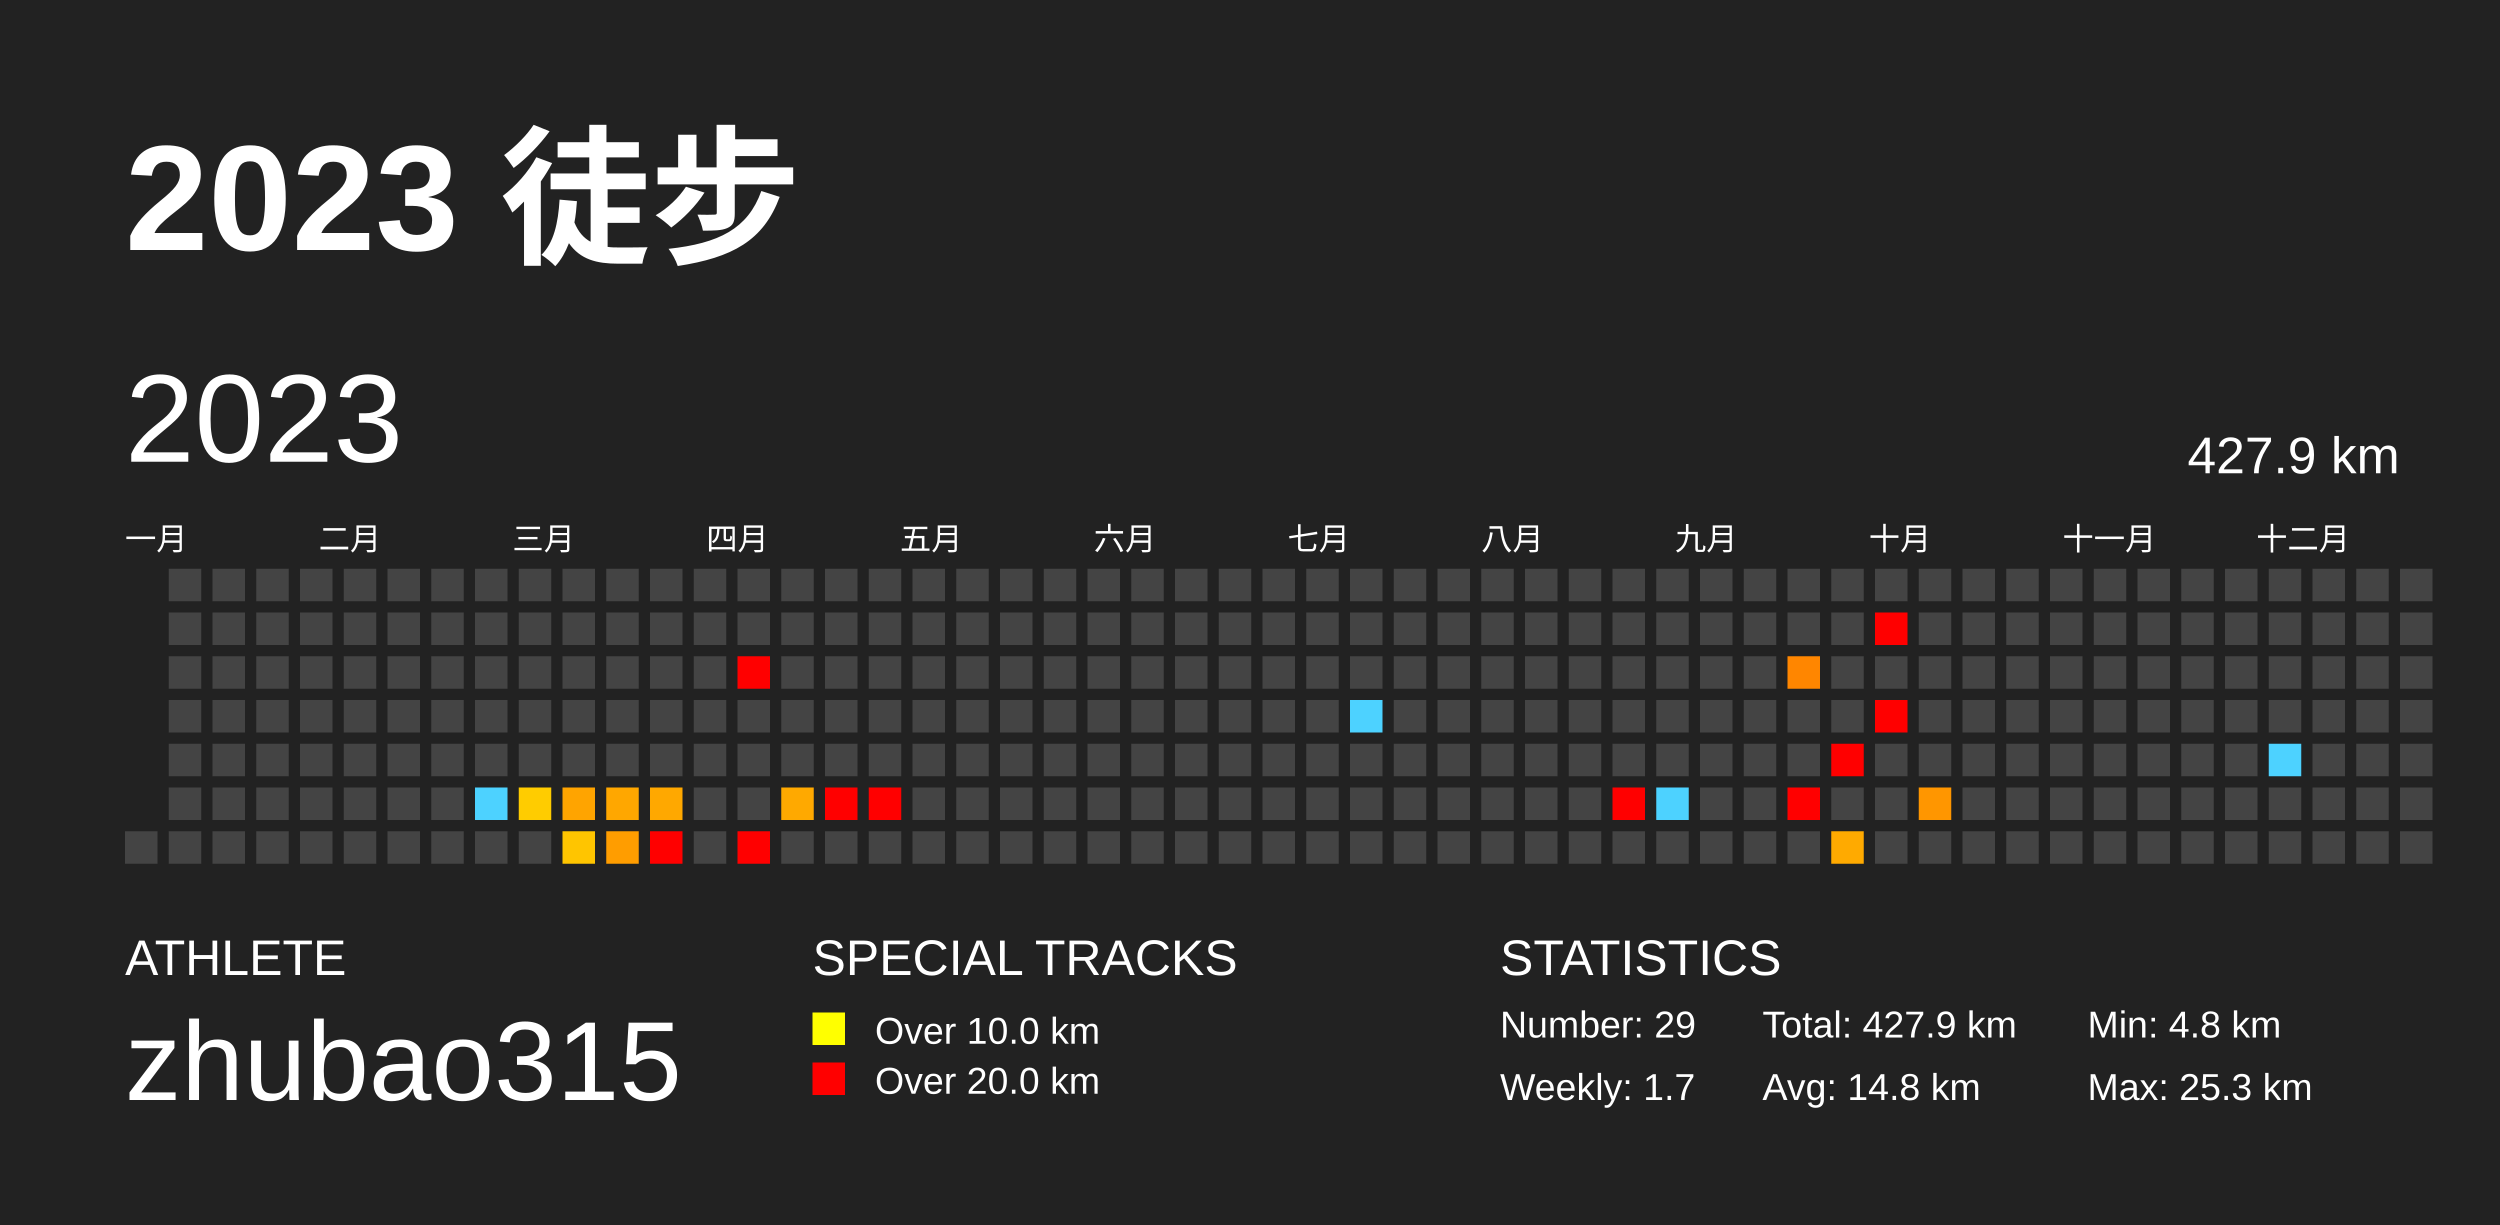
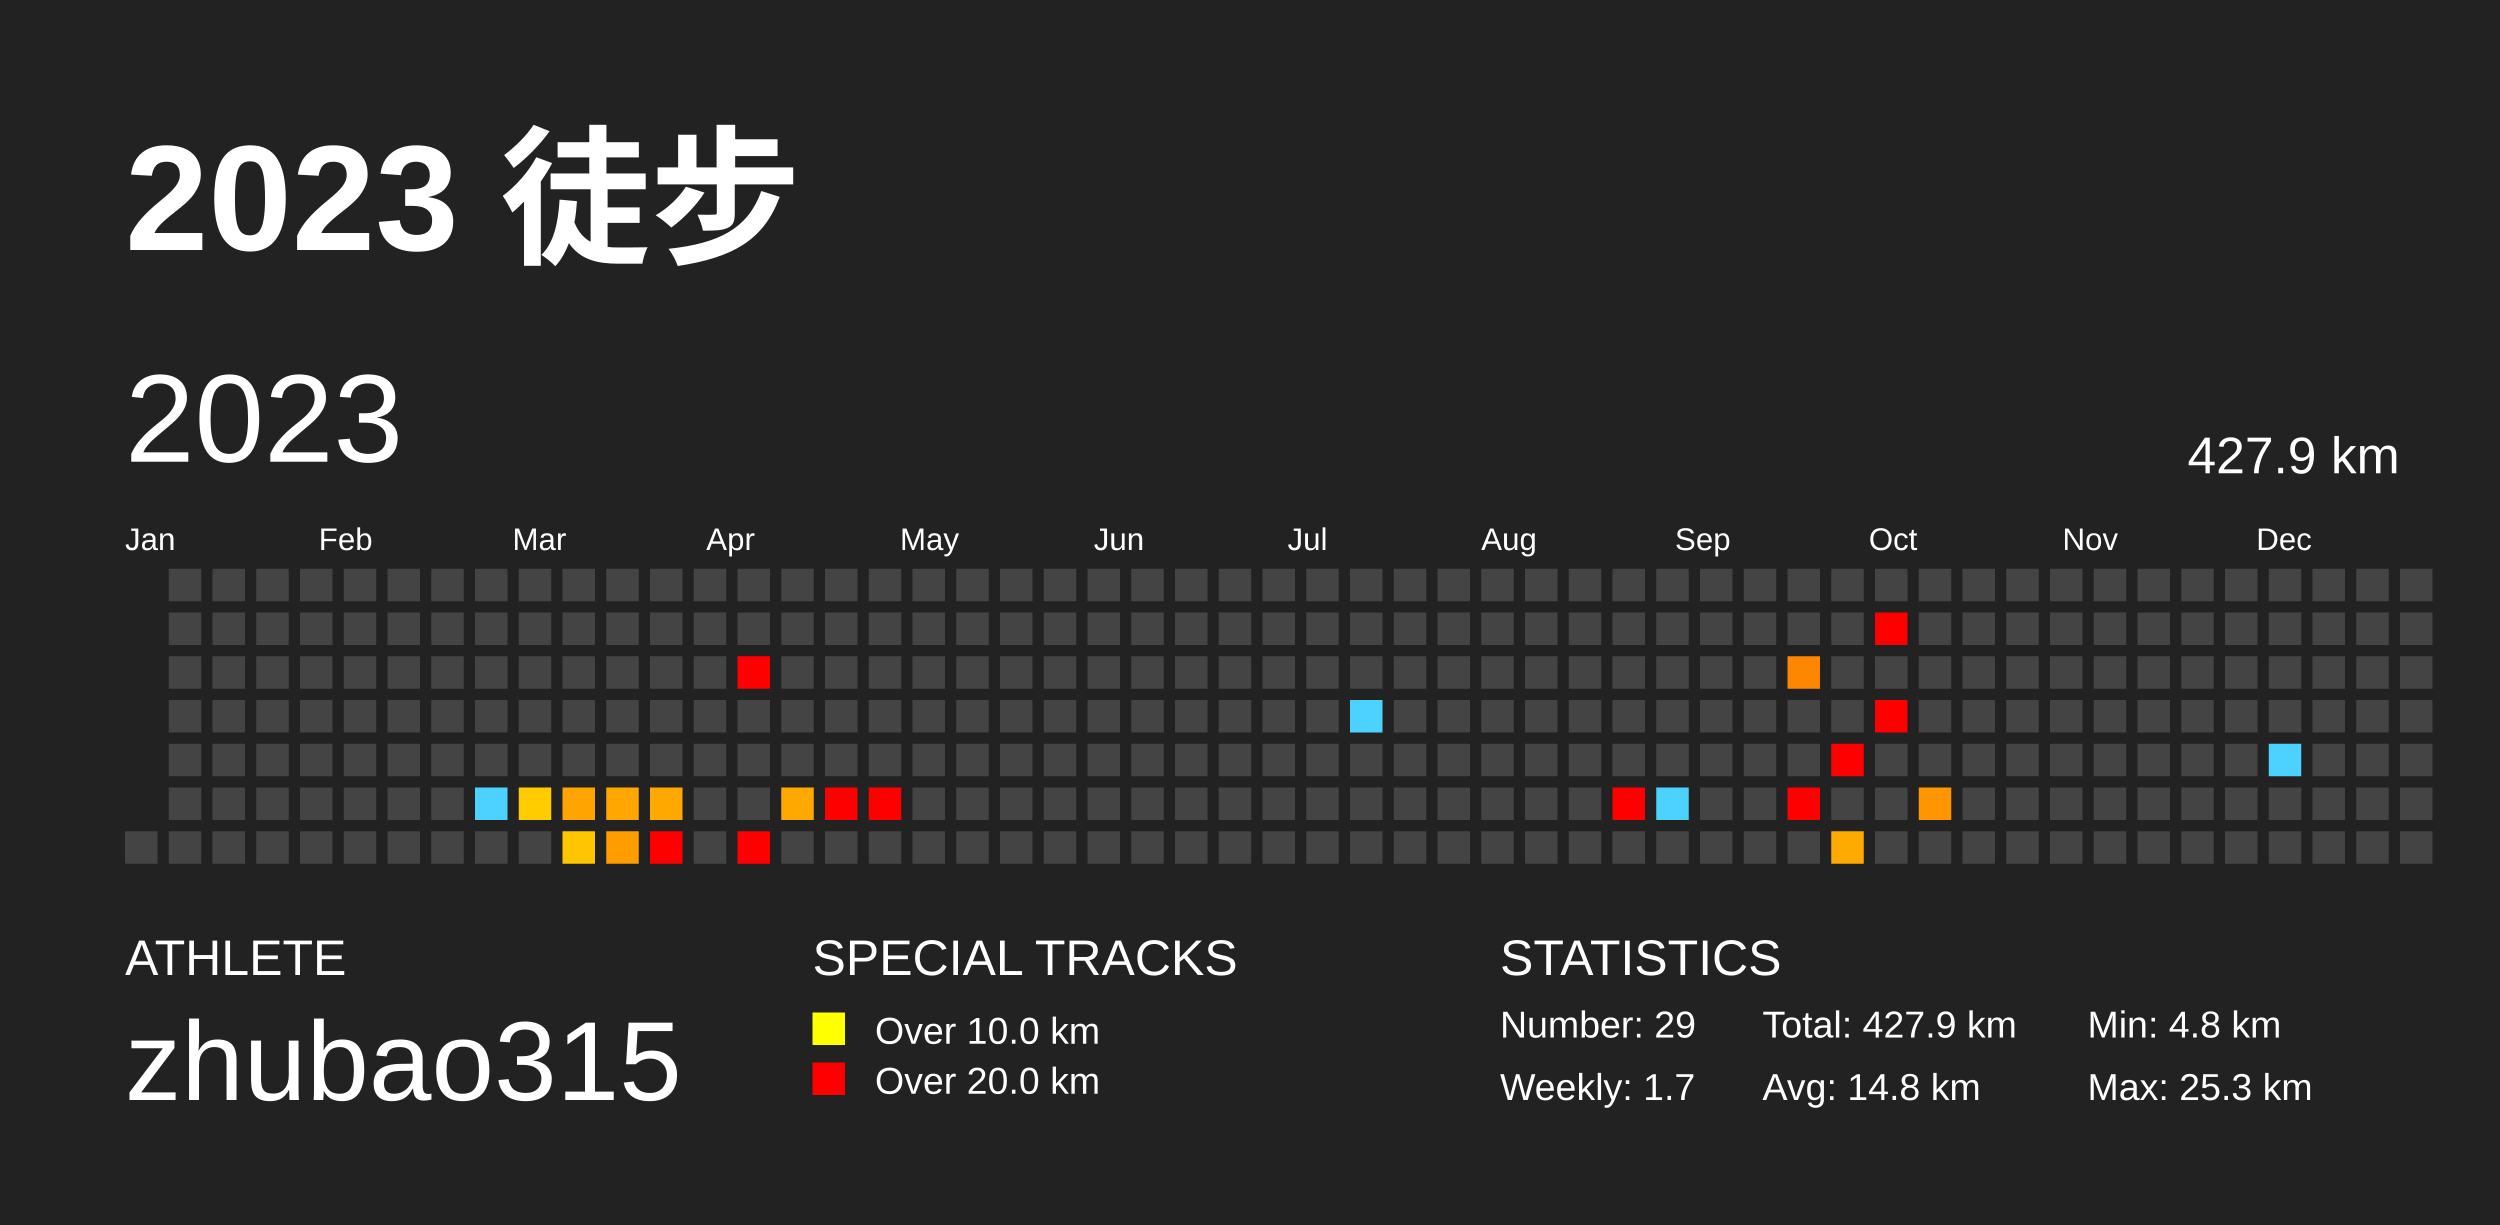
<svg xmlns="http://www.w3.org/2000/svg" baseProfile="full" height="98mm" version="1.1" viewBox="0,0,200,98" width="200mm">
  <defs />
  <rect fill="#222222" height="98" width="200" x="0" y="0" />
  <text fill="#FFFFFF" style="font-size:12px; font-family:Arial; font-weight:bold;" x="10" y="20">2023 徒步</text>
  <text fill="#FFFFFF" style="font-size:4px; font-family:Arial" x="10" y="78">ATHLETE</text>
  <text fill="#FFFFFF" style="font-size:9px; font-family:Arial" x="10" y="88">zhubao315</text>
  <text fill="#FFFFFF" style="font-size:4px; font-family:Arial" x="65" y="78">SPECIAL TRACKS</text>
  <rect fill="yellow" height="2.6" width="2.6" x="65" y="81" />
  <text fill="#FFFFFF" style="font-size:3px; font-family:Arial" x="70" y="83.5">Over 10.0 km</text>
  <rect fill="red" height="2.6" width="2.6" x="65" y="85" />
  <text fill="#FFFFFF" style="font-size:3px; font-family:Arial" x="70" y="87.5">Over 20.0 km</text>
  <text fill="#FFFFFF" style="font-size:4px; font-family:Arial" x="120" y="78">STATISTICS</text>
  <text fill="#FFFFFF" style="font-size:3px; font-family:Arial" x="120" y="83">Number: 29</text>
  <text fill="#FFFFFF" style="font-size:3px; font-family:Arial" x="120" y="88">Weekly: 1.7</text>
  <text fill="#FFFFFF" style="font-size:3px; font-family:Arial" x="141" y="83">Total: 427.9 km</text>
  <text fill="#FFFFFF" style="font-size:3px; font-family:Arial" x="141" y="88">Avg: 14.8 km</text>
  <text fill="#FFFFFF" style="font-size:3px; font-family:Arial" x="167" y="83">Min: 4.8 km</text>
  <text fill="#FFFFFF" style="font-size:3px; font-family:Arial" x="167" y="88">Max: 25.3 km</text>
  <text dominant-baseline="hanging" fill="#FFFFFF" style="font-size:10.0px; font-family:Arial;" x="10" y="30">2023</text>
  <text dominant-baseline="hanging" fill="#FFFFFF" style="font-size:4.125px; font-family:Arial;" x="175" y="35">427.9 km</text>
-   <text fill="#FFFFFF" style="font-size:2.5px; font-family:Arial" x="10.0" y="44">一月</text>
-   <text fill="#FFFFFF" style="font-size:2.5px; font-family:Arial" x="25.5" y="44">二月</text>
-   <text fill="#FFFFFF" style="font-size:2.5px; font-family:Arial" x="41.0" y="44">三月</text>
-   <text fill="#FFFFFF" style="font-size:2.5px; font-family:Arial" x="56.5" y="44">四月</text>
-   <text fill="#FFFFFF" style="font-size:2.5px; font-family:Arial" x="72.0" y="44">五月</text>
-   <text fill="#FFFFFF" style="font-size:2.5px; font-family:Arial" x="87.5" y="44">六月</text>
-   <text fill="#FFFFFF" style="font-size:2.5px; font-family:Arial" x="103.0" y="44">七月</text>
-   <text fill="#FFFFFF" style="font-size:2.5px; font-family:Arial" x="118.5" y="44">八月</text>
-   <text fill="#FFFFFF" style="font-size:2.5px; font-family:Arial" x="134.0" y="44">九月</text>
-   <text fill="#FFFFFF" style="font-size:2.5px; font-family:Arial" x="149.5" y="44">十月</text>
-   <text fill="#FFFFFF" style="font-size:2.5px; font-family:Arial" x="165.0" y="44">十一月</text>
-   <text fill="#FFFFFF" style="font-size:2.5px; font-family:Arial" x="180.5" y="44">十二月</text>
+   <text fill="#FFFFFF" style="font-size:2.5px; font-family:Arial" x="10.0" y="44">Jan</text>
+   <text fill="#FFFFFF" style="font-size:2.5px; font-family:Arial" x="25.5" y="44">Feb</text>
+   <text fill="#FFFFFF" style="font-size:2.5px; font-family:Arial" x="41.0" y="44">Mar</text>
+   <text fill="#FFFFFF" style="font-size:2.5px; font-family:Arial" x="56.5" y="44">Apr</text>
+   <text fill="#FFFFFF" style="font-size:2.5px; font-family:Arial" x="72.0" y="44">May</text>
+   <text fill="#FFFFFF" style="font-size:2.5px; font-family:Arial" x="87.5" y="44">Jun</text>
+   <text fill="#FFFFFF" style="font-size:2.5px; font-family:Arial" x="103.0" y="44">Jul</text>
+   <text fill="#FFFFFF" style="font-size:2.5px; font-family:Arial" x="118.5" y="44">Aug</text>
+   <text fill="#FFFFFF" style="font-size:2.5px; font-family:Arial" x="134.0" y="44">Sep</text>
+   <text fill="#FFFFFF" style="font-size:2.5px; font-family:Arial" x="149.5" y="44">Oct</text>
+   <text fill="#FFFFFF" style="font-size:2.5px; font-family:Arial" x="165.0" y="44">Nov</text>
+   <text fill="#FFFFFF" style="font-size:2.5px; font-family:Arial" x="180.5" y="44">Dec</text>
  <rect fill="#444444" height="2.6" width="2.6" x="10.0" y="66.5" />
  <rect fill="#444444" height="2.6" width="2.6" x="13.5" y="45.5" />
  <rect fill="#444444" height="2.6" width="2.6" x="13.5" y="49.0" />
  <rect fill="#444444" height="2.6" width="2.6" x="13.5" y="52.5" />
  <rect fill="#444444" height="2.6" width="2.6" x="13.5" y="56.0" />
  <rect fill="#444444" height="2.6" width="2.6" x="13.5" y="59.5" />
  <rect fill="#444444" height="2.6" width="2.6" x="13.5" y="63.0" />
  <rect fill="#444444" height="2.6" width="2.6" x="13.5" y="66.5" />
  <rect fill="#444444" height="2.6" width="2.6" x="17.0" y="45.5" />
  <rect fill="#444444" height="2.6" width="2.6" x="17.0" y="49.0" />
  <rect fill="#444444" height="2.6" width="2.6" x="17.0" y="52.5" />
  <rect fill="#444444" height="2.6" width="2.6" x="17.0" y="56.0" />
  <rect fill="#444444" height="2.6" width="2.6" x="17.0" y="59.5" />
  <rect fill="#444444" height="2.6" width="2.6" x="17.0" y="63.0" />
  <rect fill="#444444" height="2.6" width="2.6" x="17.0" y="66.5" />
  <rect fill="#444444" height="2.6" width="2.6" x="20.5" y="45.5" />
  <rect fill="#444444" height="2.6" width="2.6" x="20.5" y="49.0" />
  <rect fill="#444444" height="2.6" width="2.6" x="20.5" y="52.5" />
  <rect fill="#444444" height="2.6" width="2.6" x="20.5" y="56.0" />
  <rect fill="#444444" height="2.6" width="2.6" x="20.5" y="59.5" />
  <rect fill="#444444" height="2.6" width="2.6" x="20.5" y="63.0" />
  <rect fill="#444444" height="2.6" width="2.6" x="20.5" y="66.5" />
  <rect fill="#444444" height="2.6" width="2.6" x="24.0" y="45.5" />
  <rect fill="#444444" height="2.6" width="2.6" x="24.0" y="49.0" />
  <rect fill="#444444" height="2.6" width="2.6" x="24.0" y="52.5" />
  <rect fill="#444444" height="2.6" width="2.6" x="24.0" y="56.0" />
  <rect fill="#444444" height="2.6" width="2.6" x="24.0" y="59.5" />
  <rect fill="#444444" height="2.6" width="2.6" x="24.0" y="63.0" />
  <rect fill="#444444" height="2.6" width="2.6" x="24.0" y="66.5" />
  <rect fill="#444444" height="2.6" width="2.6" x="27.5" y="45.5" />
  <rect fill="#444444" height="2.6" width="2.6" x="27.5" y="49.0" />
  <rect fill="#444444" height="2.6" width="2.6" x="27.5" y="52.5" />
  <rect fill="#444444" height="2.6" width="2.6" x="27.5" y="56.0" />
  <rect fill="#444444" height="2.6" width="2.6" x="27.5" y="59.5" />
  <rect fill="#444444" height="2.6" width="2.6" x="27.5" y="63.0" />
  <rect fill="#444444" height="2.6" width="2.6" x="27.5" y="66.5" />
  <rect fill="#444444" height="2.6" width="2.6" x="31.0" y="45.5" />
  <rect fill="#444444" height="2.6" width="2.6" x="31.0" y="49.0" />
  <rect fill="#444444" height="2.6" width="2.6" x="31.0" y="52.5" />
  <rect fill="#444444" height="2.6" width="2.6" x="31.0" y="56.0" />
  <rect fill="#444444" height="2.6" width="2.6" x="31.0" y="59.5" />
  <rect fill="#444444" height="2.6" width="2.6" x="31.0" y="63.0" />
  <rect fill="#444444" height="2.6" width="2.6" x="31.0" y="66.5" />
  <rect fill="#444444" height="2.6" width="2.6" x="34.5" y="45.5" />
  <rect fill="#444444" height="2.6" width="2.6" x="34.5" y="49.0" />
  <rect fill="#444444" height="2.6" width="2.6" x="34.5" y="52.5" />
  <rect fill="#444444" height="2.6" width="2.6" x="34.5" y="56.0" />
  <rect fill="#444444" height="2.6" width="2.6" x="34.5" y="59.5" />
  <rect fill="#444444" height="2.6" width="2.6" x="34.5" y="63.0" />
  <rect fill="#444444" height="2.6" width="2.6" x="34.5" y="66.5" />
  <rect fill="#444444" height="2.6" width="2.6" x="38.0" y="45.5" />
  <rect fill="#444444" height="2.6" width="2.6" x="38.0" y="49.0" />
  <rect fill="#444444" height="2.6" width="2.6" x="38.0" y="52.5" />
  <rect fill="#444444" height="2.6" width="2.6" x="38.0" y="56.0" />
  <rect fill="#444444" height="2.6" width="2.6" x="38.0" y="59.5" />
  <rect fill="#4dd2ff" height="2.6" width="2.6" x="38.0" y="63.0" />
  <rect fill="#444444" height="2.6" width="2.6" x="38.0" y="66.5" />
  <rect fill="#444444" height="2.6" width="2.6" x="41.5" y="45.5" />
  <rect fill="#444444" height="2.6" width="2.6" x="41.5" y="49.0" />
  <rect fill="#444444" height="2.6" width="2.6" x="41.5" y="52.5" />
  <rect fill="#444444" height="2.6" width="2.6" x="41.5" y="56.0" />
  <rect fill="#444444" height="2.6" width="2.6" x="41.5" y="59.5" />
  <rect fill="#ffcc00" height="2.6" width="2.6" x="41.5" y="63.0" />
  <rect fill="#444444" height="2.6" width="2.6" x="41.5" y="66.5" />
  <rect fill="#444444" height="2.6" width="2.6" x="45.0" y="45.5" />
  <rect fill="#444444" height="2.6" width="2.6" x="45.0" y="49.0" />
  <rect fill="#444444" height="2.6" width="2.6" x="45.0" y="52.5" />
  <rect fill="#444444" height="2.6" width="2.6" x="45.0" y="56.0" />
  <rect fill="#444444" height="2.6" width="2.6" x="45.0" y="59.5" />
  <rect fill="#ffa400" height="2.6" width="2.6" x="45.0" y="63.0" />
  <rect fill="#ffc500" height="2.6" width="2.6" x="45.0" y="66.5" />
  <rect fill="#444444" height="2.6" width="2.6" x="48.5" y="45.5" />
  <rect fill="#444444" height="2.6" width="2.6" x="48.5" y="49.0" />
  <rect fill="#444444" height="2.6" width="2.6" x="48.5" y="52.5" />
  <rect fill="#444444" height="2.6" width="2.6" x="48.5" y="56.0" />
  <rect fill="#444444" height="2.6" width="2.6" x="48.5" y="59.5" />
  <rect fill="#ffa700" height="2.6" width="2.6" x="48.5" y="63.0" />
  <rect fill="#ff9d00" height="2.6" width="2.6" x="48.5" y="66.5" />
  <rect fill="#444444" height="2.6" width="2.6" x="52.0" y="45.5" />
  <rect fill="#444444" height="2.6" width="2.6" x="52.0" y="49.0" />
  <rect fill="#444444" height="2.6" width="2.6" x="52.0" y="52.5" />
  <rect fill="#444444" height="2.6" width="2.6" x="52.0" y="56.0" />
  <rect fill="#444444" height="2.6" width="2.6" x="52.0" y="59.5" />
  <rect fill="#ffa800" height="2.6" width="2.6" x="52.0" y="63.0" />
  <rect fill="red" height="2.6" width="2.6" x="52.0" y="66.5" />
  <rect fill="#444444" height="2.6" width="2.6" x="55.5" y="45.5" />
  <rect fill="#444444" height="2.6" width="2.6" x="55.5" y="49.0" />
  <rect fill="#444444" height="2.6" width="2.6" x="55.5" y="52.5" />
  <rect fill="#444444" height="2.6" width="2.6" x="55.5" y="56.0" />
  <rect fill="#444444" height="2.6" width="2.6" x="55.5" y="59.5" />
  <rect fill="#444444" height="2.6" width="2.6" x="55.5" y="63.0" />
  <rect fill="#444444" height="2.6" width="2.6" x="55.5" y="66.5" />
  <rect fill="#444444" height="2.6" width="2.6" x="59.0" y="45.5" />
  <rect fill="#444444" height="2.6" width="2.6" x="59.0" y="49.0" />
  <rect fill="red" height="2.6" width="2.6" x="59.0" y="52.5" />
  <rect fill="#444444" height="2.6" width="2.6" x="59.0" y="56.0" />
  <rect fill="#444444" height="2.6" width="2.6" x="59.0" y="59.5" />
  <rect fill="#444444" height="2.6" width="2.6" x="59.0" y="63.0" />
  <rect fill="red" height="2.6" width="2.6" x="59.0" y="66.5" />
  <rect fill="#444444" height="2.6" width="2.6" x="62.5" y="45.5" />
  <rect fill="#444444" height="2.6" width="2.6" x="62.5" y="49.0" />
  <rect fill="#444444" height="2.6" width="2.6" x="62.5" y="52.5" />
  <rect fill="#444444" height="2.6" width="2.6" x="62.5" y="56.0" />
  <rect fill="#444444" height="2.6" width="2.6" x="62.5" y="59.5" />
  <rect fill="#ffa900" height="2.6" width="2.6" x="62.5" y="63.0" />
  <rect fill="#444444" height="2.6" width="2.6" x="62.5" y="66.5" />
  <rect fill="#444444" height="2.6" width="2.6" x="66.0" y="45.5" />
  <rect fill="#444444" height="2.6" width="2.6" x="66.0" y="49.0" />
  <rect fill="#444444" height="2.6" width="2.6" x="66.0" y="52.5" />
  <rect fill="#444444" height="2.6" width="2.6" x="66.0" y="56.0" />
  <rect fill="#444444" height="2.6" width="2.6" x="66.0" y="59.5" />
  <rect fill="red" height="2.6" width="2.6" x="66.0" y="63.0" />
  <rect fill="#444444" height="2.6" width="2.6" x="66.0" y="66.5" />
  <rect fill="#444444" height="2.6" width="2.6" x="69.5" y="45.5" />
  <rect fill="#444444" height="2.6" width="2.6" x="69.5" y="49.0" />
  <rect fill="#444444" height="2.6" width="2.6" x="69.5" y="52.5" />
  <rect fill="#444444" height="2.6" width="2.6" x="69.5" y="56.0" />
  <rect fill="#444444" height="2.6" width="2.6" x="69.5" y="59.5" />
  <rect fill="red" height="2.6" width="2.6" x="69.5" y="63.0" />
  <rect fill="#444444" height="2.6" width="2.6" x="69.5" y="66.5" />
  <rect fill="#444444" height="2.6" width="2.6" x="73.0" y="45.5" />
  <rect fill="#444444" height="2.6" width="2.6" x="73.0" y="49.0" />
  <rect fill="#444444" height="2.6" width="2.6" x="73.0" y="52.5" />
  <rect fill="#444444" height="2.6" width="2.6" x="73.0" y="56.0" />
  <rect fill="#444444" height="2.6" width="2.6" x="73.0" y="59.5" />
  <rect fill="#444444" height="2.6" width="2.6" x="73.0" y="63.0" />
  <rect fill="#444444" height="2.6" width="2.6" x="73.0" y="66.5" />
  <rect fill="#444444" height="2.6" width="2.6" x="76.5" y="45.5" />
  <rect fill="#444444" height="2.6" width="2.6" x="76.5" y="49.0" />
  <rect fill="#444444" height="2.6" width="2.6" x="76.5" y="52.5" />
  <rect fill="#444444" height="2.6" width="2.6" x="76.5" y="56.0" />
  <rect fill="#444444" height="2.6" width="2.6" x="76.5" y="59.5" />
  <rect fill="#444444" height="2.6" width="2.6" x="76.5" y="63.0" />
  <rect fill="#444444" height="2.6" width="2.6" x="76.5" y="66.5" />
  <rect fill="#444444" height="2.6" width="2.6" x="80.0" y="45.5" />
  <rect fill="#444444" height="2.6" width="2.6" x="80.0" y="49.0" />
  <rect fill="#444444" height="2.6" width="2.6" x="80.0" y="52.5" />
  <rect fill="#444444" height="2.6" width="2.6" x="80.0" y="56.0" />
  <rect fill="#444444" height="2.6" width="2.6" x="80.0" y="59.5" />
  <rect fill="#444444" height="2.6" width="2.6" x="80.0" y="63.0" />
  <rect fill="#444444" height="2.6" width="2.6" x="80.0" y="66.5" />
  <rect fill="#444444" height="2.6" width="2.6" x="83.5" y="45.5" />
  <rect fill="#444444" height="2.6" width="2.6" x="83.5" y="49.0" />
  <rect fill="#444444" height="2.6" width="2.6" x="83.5" y="52.5" />
  <rect fill="#444444" height="2.6" width="2.6" x="83.5" y="56.0" />
  <rect fill="#444444" height="2.6" width="2.6" x="83.5" y="59.5" />
  <rect fill="#444444" height="2.6" width="2.6" x="83.5" y="63.0" />
  <rect fill="#444444" height="2.6" width="2.6" x="83.5" y="66.5" />
  <rect fill="#444444" height="2.6" width="2.6" x="87.0" y="45.5" />
  <rect fill="#444444" height="2.6" width="2.6" x="87.0" y="49.0" />
  <rect fill="#444444" height="2.6" width="2.6" x="87.0" y="52.5" />
  <rect fill="#444444" height="2.6" width="2.6" x="87.0" y="56.0" />
  <rect fill="#444444" height="2.6" width="2.6" x="87.0" y="59.5" />
  <rect fill="#444444" height="2.6" width="2.6" x="87.0" y="63.0" />
  <rect fill="#444444" height="2.6" width="2.6" x="87.0" y="66.5" />
  <rect fill="#444444" height="2.6" width="2.6" x="90.5" y="45.5" />
  <rect fill="#444444" height="2.6" width="2.6" x="90.5" y="49.0" />
  <rect fill="#444444" height="2.6" width="2.6" x="90.5" y="52.5" />
  <rect fill="#444444" height="2.6" width="2.6" x="90.5" y="56.0" />
  <rect fill="#444444" height="2.6" width="2.6" x="90.5" y="59.5" />
  <rect fill="#444444" height="2.6" width="2.6" x="90.5" y="63.0" />
  <rect fill="#444444" height="2.6" width="2.6" x="90.5" y="66.5" />
  <rect fill="#444444" height="2.6" width="2.6" x="94.0" y="45.5" />
  <rect fill="#444444" height="2.6" width="2.6" x="94.0" y="49.0" />
  <rect fill="#444444" height="2.6" width="2.6" x="94.0" y="52.5" />
  <rect fill="#444444" height="2.6" width="2.6" x="94.0" y="56.0" />
  <rect fill="#444444" height="2.6" width="2.6" x="94.0" y="59.5" />
  <rect fill="#444444" height="2.6" width="2.6" x="94.0" y="63.0" />
  <rect fill="#444444" height="2.6" width="2.6" x="94.0" y="66.5" />
  <rect fill="#444444" height="2.6" width="2.6" x="97.5" y="45.5" />
  <rect fill="#444444" height="2.6" width="2.6" x="97.5" y="49.0" />
  <rect fill="#444444" height="2.6" width="2.6" x="97.5" y="52.5" />
  <rect fill="#444444" height="2.6" width="2.6" x="97.5" y="56.0" />
  <rect fill="#444444" height="2.6" width="2.6" x="97.5" y="59.5" />
  <rect fill="#444444" height="2.6" width="2.6" x="97.5" y="63.0" />
  <rect fill="#444444" height="2.6" width="2.6" x="97.5" y="66.5" />
  <rect fill="#444444" height="2.6" width="2.6" x="101.0" y="45.5" />
  <rect fill="#444444" height="2.6" width="2.6" x="101.0" y="49.0" />
  <rect fill="#444444" height="2.6" width="2.6" x="101.0" y="52.5" />
  <rect fill="#444444" height="2.6" width="2.6" x="101.0" y="56.0" />
  <rect fill="#444444" height="2.6" width="2.6" x="101.0" y="59.5" />
  <rect fill="#444444" height="2.6" width="2.6" x="101.0" y="63.0" />
  <rect fill="#444444" height="2.6" width="2.6" x="101.0" y="66.5" />
  <rect fill="#444444" height="2.6" width="2.6" x="104.5" y="45.5" />
  <rect fill="#444444" height="2.6" width="2.6" x="104.5" y="49.0" />
  <rect fill="#444444" height="2.6" width="2.6" x="104.5" y="52.5" />
  <rect fill="#444444" height="2.6" width="2.6" x="104.5" y="56.0" />
  <rect fill="#444444" height="2.6" width="2.6" x="104.5" y="59.5" />
  <rect fill="#444444" height="2.6" width="2.6" x="104.5" y="63.0" />
  <rect fill="#444444" height="2.6" width="2.6" x="104.5" y="66.5" />
  <rect fill="#444444" height="2.6" width="2.6" x="108.0" y="45.5" />
  <rect fill="#444444" height="2.6" width="2.6" x="108.0" y="49.0" />
  <rect fill="#444444" height="2.6" width="2.6" x="108.0" y="52.5" />
  <rect fill="#4dd2ff" height="2.6" width="2.6" x="108.0" y="56.0" />
  <rect fill="#444444" height="2.6" width="2.6" x="108.0" y="59.5" />
  <rect fill="#444444" height="2.6" width="2.6" x="108.0" y="63.0" />
  <rect fill="#444444" height="2.6" width="2.6" x="108.0" y="66.5" />
  <rect fill="#444444" height="2.6" width="2.6" x="111.5" y="45.5" />
  <rect fill="#444444" height="2.6" width="2.6" x="111.5" y="49.0" />
  <rect fill="#444444" height="2.6" width="2.6" x="111.5" y="52.5" />
  <rect fill="#444444" height="2.6" width="2.6" x="111.5" y="56.0" />
  <rect fill="#444444" height="2.6" width="2.6" x="111.5" y="59.5" />
  <rect fill="#444444" height="2.6" width="2.6" x="111.5" y="63.0" />
  <rect fill="#444444" height="2.6" width="2.6" x="111.5" y="66.5" />
  <rect fill="#444444" height="2.6" width="2.6" x="115.0" y="45.5" />
  <rect fill="#444444" height="2.6" width="2.6" x="115.0" y="49.0" />
  <rect fill="#444444" height="2.6" width="2.6" x="115.0" y="52.5" />
  <rect fill="#444444" height="2.6" width="2.6" x="115.0" y="56.0" />
  <rect fill="#444444" height="2.6" width="2.6" x="115.0" y="59.5" />
  <rect fill="#444444" height="2.6" width="2.6" x="115.0" y="63.0" />
  <rect fill="#444444" height="2.6" width="2.6" x="115.0" y="66.5" />
  <rect fill="#444444" height="2.6" width="2.6" x="118.5" y="45.5" />
  <rect fill="#444444" height="2.6" width="2.6" x="118.5" y="49.0" />
  <rect fill="#444444" height="2.6" width="2.6" x="118.5" y="52.5" />
  <rect fill="#444444" height="2.6" width="2.6" x="118.5" y="56.0" />
  <rect fill="#444444" height="2.6" width="2.6" x="118.5" y="59.5" />
  <rect fill="#444444" height="2.6" width="2.6" x="118.5" y="63.0" />
  <rect fill="#444444" height="2.6" width="2.6" x="118.5" y="66.5" />
  <rect fill="#444444" height="2.6" width="2.6" x="122.0" y="45.5" />
  <rect fill="#444444" height="2.6" width="2.6" x="122.0" y="49.0" />
  <rect fill="#444444" height="2.6" width="2.6" x="122.0" y="52.5" />
  <rect fill="#444444" height="2.6" width="2.6" x="122.0" y="56.0" />
  <rect fill="#444444" height="2.6" width="2.6" x="122.0" y="59.5" />
  <rect fill="#444444" height="2.6" width="2.6" x="122.0" y="63.0" />
  <rect fill="#444444" height="2.6" width="2.6" x="122.0" y="66.5" />
  <rect fill="#444444" height="2.6" width="2.6" x="125.5" y="45.5" />
  <rect fill="#444444" height="2.6" width="2.6" x="125.5" y="49.0" />
  <rect fill="#444444" height="2.6" width="2.6" x="125.5" y="52.5" />
  <rect fill="#444444" height="2.6" width="2.6" x="125.5" y="56.0" />
  <rect fill="#444444" height="2.6" width="2.6" x="125.5" y="59.5" />
  <rect fill="#444444" height="2.6" width="2.6" x="125.5" y="63.0" />
  <rect fill="#444444" height="2.6" width="2.6" x="125.5" y="66.5" />
  <rect fill="#444444" height="2.6" width="2.6" x="129.0" y="45.5" />
  <rect fill="#444444" height="2.6" width="2.6" x="129.0" y="49.0" />
  <rect fill="#444444" height="2.6" width="2.6" x="129.0" y="52.5" />
  <rect fill="#444444" height="2.6" width="2.6" x="129.0" y="56.0" />
  <rect fill="#444444" height="2.6" width="2.6" x="129.0" y="59.5" />
  <rect fill="red" height="2.6" width="2.6" x="129.0" y="63.0" />
  <rect fill="#444444" height="2.6" width="2.6" x="129.0" y="66.5" />
  <rect fill="#444444" height="2.6" width="2.6" x="132.5" y="45.5" />
  <rect fill="#444444" height="2.6" width="2.6" x="132.5" y="49.0" />
  <rect fill="#444444" height="2.6" width="2.6" x="132.5" y="52.5" />
  <rect fill="#444444" height="2.6" width="2.6" x="132.5" y="56.0" />
  <rect fill="#444444" height="2.6" width="2.6" x="132.5" y="59.5" />
  <rect fill="#4dd2ff" height="2.6" width="2.6" x="132.5" y="63.0" />
  <rect fill="#444444" height="2.6" width="2.6" x="132.5" y="66.5" />
  <rect fill="#444444" height="2.6" width="2.6" x="136.0" y="45.5" />
  <rect fill="#444444" height="2.6" width="2.6" x="136.0" y="49.0" />
  <rect fill="#444444" height="2.6" width="2.6" x="136.0" y="52.5" />
  <rect fill="#444444" height="2.6" width="2.6" x="136.0" y="56.0" />
  <rect fill="#444444" height="2.6" width="2.6" x="136.0" y="59.5" />
  <rect fill="#444444" height="2.6" width="2.6" x="136.0" y="63.0" />
  <rect fill="#444444" height="2.6" width="2.6" x="136.0" y="66.5" />
  <rect fill="#444444" height="2.6" width="2.6" x="139.5" y="45.5" />
  <rect fill="#444444" height="2.6" width="2.6" x="139.5" y="49.0" />
  <rect fill="#444444" height="2.6" width="2.6" x="139.5" y="52.5" />
  <rect fill="#444444" height="2.6" width="2.6" x="139.5" y="56.0" />
  <rect fill="#444444" height="2.6" width="2.6" x="139.5" y="59.5" />
  <rect fill="#444444" height="2.6" width="2.6" x="139.5" y="63.0" />
  <rect fill="#444444" height="2.6" width="2.6" x="139.5" y="66.5" />
  <rect fill="#444444" height="2.6" width="2.6" x="143.0" y="45.5" />
  <rect fill="#444444" height="2.6" width="2.6" x="143.0" y="49.0" />
  <rect fill="#ff8600" height="2.6" width="2.6" x="143.0" y="52.5" />
  <rect fill="#444444" height="2.6" width="2.6" x="143.0" y="56.0" />
  <rect fill="#444444" height="2.6" width="2.6" x="143.0" y="59.5" />
  <rect fill="red" height="2.6" width="2.6" x="143.0" y="63.0" />
  <rect fill="#444444" height="2.6" width="2.6" x="143.0" y="66.5" />
  <rect fill="#444444" height="2.6" width="2.6" x="146.5" y="45.5" />
  <rect fill="#444444" height="2.6" width="2.6" x="146.5" y="49.0" />
  <rect fill="#444444" height="2.6" width="2.6" x="146.5" y="52.5" />
  <rect fill="#444444" height="2.6" width="2.6" x="146.5" y="56.0" />
  <rect fill="red" height="2.6" width="2.6" x="146.5" y="59.5" />
  <rect fill="#444444" height="2.6" width="2.6" x="146.5" y="63.0" />
  <rect fill="#ffaa00" height="2.6" width="2.6" x="146.5" y="66.5" />
  <rect fill="#444444" height="2.6" width="2.6" x="150.0" y="45.5" />
  <rect fill="red" height="2.6" width="2.6" x="150.0" y="49.0" />
  <rect fill="#444444" height="2.6" width="2.6" x="150.0" y="52.5" />
  <rect fill="red" height="2.6" width="2.6" x="150.0" y="56.0" />
  <rect fill="#444444" height="2.6" width="2.6" x="150.0" y="59.5" />
  <rect fill="#444444" height="2.6" width="2.6" x="150.0" y="63.0" />
  <rect fill="#444444" height="2.6" width="2.6" x="150.0" y="66.5" />
  <rect fill="#444444" height="2.6" width="2.6" x="153.5" y="45.5" />
  <rect fill="#444444" height="2.6" width="2.6" x="153.5" y="49.0" />
  <rect fill="#444444" height="2.6" width="2.6" x="153.5" y="52.5" />
  <rect fill="#444444" height="2.6" width="2.6" x="153.5" y="56.0" />
  <rect fill="#444444" height="2.6" width="2.6" x="153.5" y="59.5" />
  <rect fill="#ff9600" height="2.6" width="2.6" x="153.5" y="63.0" />
  <rect fill="#444444" height="2.6" width="2.6" x="153.5" y="66.5" />
  <rect fill="#444444" height="2.6" width="2.6" x="157.0" y="45.5" />
  <rect fill="#444444" height="2.6" width="2.6" x="157.0" y="49.0" />
  <rect fill="#444444" height="2.6" width="2.6" x="157.0" y="52.5" />
  <rect fill="#444444" height="2.6" width="2.6" x="157.0" y="56.0" />
  <rect fill="#444444" height="2.6" width="2.6" x="157.0" y="59.5" />
  <rect fill="#444444" height="2.6" width="2.6" x="157.0" y="63.0" />
  <rect fill="#444444" height="2.6" width="2.6" x="157.0" y="66.5" />
  <rect fill="#444444" height="2.6" width="2.6" x="160.5" y="45.5" />
  <rect fill="#444444" height="2.6" width="2.6" x="160.5" y="49.0" />
  <rect fill="#444444" height="2.6" width="2.6" x="160.5" y="52.5" />
  <rect fill="#444444" height="2.6" width="2.6" x="160.5" y="56.0" />
  <rect fill="#444444" height="2.6" width="2.6" x="160.5" y="59.5" />
  <rect fill="#444444" height="2.6" width="2.6" x="160.5" y="63.0" />
  <rect fill="#444444" height="2.6" width="2.6" x="160.5" y="66.5" />
  <rect fill="#444444" height="2.6" width="2.6" x="164.0" y="45.5" />
  <rect fill="#444444" height="2.6" width="2.6" x="164.0" y="49.0" />
  <rect fill="#444444" height="2.6" width="2.6" x="164.0" y="52.5" />
  <rect fill="#444444" height="2.6" width="2.6" x="164.0" y="56.0" />
  <rect fill="#444444" height="2.6" width="2.6" x="164.0" y="59.5" />
  <rect fill="#444444" height="2.6" width="2.6" x="164.0" y="63.0" />
  <rect fill="#444444" height="2.6" width="2.6" x="164.0" y="66.5" />
  <rect fill="#444444" height="2.6" width="2.6" x="167.5" y="45.5" />
  <rect fill="#444444" height="2.6" width="2.6" x="167.5" y="49.0" />
  <rect fill="#444444" height="2.6" width="2.6" x="167.5" y="52.5" />
  <rect fill="#444444" height="2.6" width="2.6" x="167.5" y="56.0" />
  <rect fill="#444444" height="2.6" width="2.6" x="167.5" y="59.5" />
  <rect fill="#444444" height="2.6" width="2.6" x="167.5" y="63.0" />
  <rect fill="#444444" height="2.6" width="2.6" x="167.5" y="66.5" />
  <rect fill="#444444" height="2.6" width="2.6" x="171.0" y="45.5" />
  <rect fill="#444444" height="2.6" width="2.6" x="171.0" y="49.0" />
  <rect fill="#444444" height="2.6" width="2.6" x="171.0" y="52.5" />
  <rect fill="#444444" height="2.6" width="2.6" x="171.0" y="56.0" />
  <rect fill="#444444" height="2.6" width="2.6" x="171.0" y="59.5" />
  <rect fill="#444444" height="2.6" width="2.6" x="171.0" y="63.0" />
  <rect fill="#444444" height="2.6" width="2.6" x="171.0" y="66.5" />
  <rect fill="#444444" height="2.6" width="2.6" x="174.5" y="45.5" />
  <rect fill="#444444" height="2.6" width="2.6" x="174.5" y="49.0" />
  <rect fill="#444444" height="2.6" width="2.6" x="174.5" y="52.5" />
  <rect fill="#444444" height="2.6" width="2.6" x="174.5" y="56.0" />
  <rect fill="#444444" height="2.6" width="2.6" x="174.5" y="59.5" />
  <rect fill="#444444" height="2.6" width="2.6" x="174.5" y="63.0" />
  <rect fill="#444444" height="2.6" width="2.6" x="174.5" y="66.5" />
  <rect fill="#444444" height="2.6" width="2.6" x="178.0" y="45.5" />
  <rect fill="#444444" height="2.6" width="2.6" x="178.0" y="49.0" />
  <rect fill="#444444" height="2.6" width="2.6" x="178.0" y="52.5" />
  <rect fill="#444444" height="2.6" width="2.6" x="178.0" y="56.0" />
  <rect fill="#444444" height="2.6" width="2.6" x="178.0" y="59.5" />
  <rect fill="#444444" height="2.6" width="2.6" x="178.0" y="63.0" />
  <rect fill="#444444" height="2.6" width="2.6" x="178.0" y="66.5" />
  <rect fill="#444444" height="2.6" width="2.6" x="181.5" y="45.5" />
  <rect fill="#444444" height="2.6" width="2.6" x="181.5" y="49.0" />
  <rect fill="#444444" height="2.6" width="2.6" x="181.5" y="52.5" />
  <rect fill="#444444" height="2.6" width="2.6" x="181.5" y="56.0" />
  <rect fill="#4dd2ff" height="2.6" width="2.6" x="181.5" y="59.5" />
  <rect fill="#444444" height="2.6" width="2.6" x="181.5" y="63.0" />
  <rect fill="#444444" height="2.6" width="2.6" x="181.5" y="66.5" />
  <rect fill="#444444" height="2.6" width="2.6" x="185.0" y="45.5" />
  <rect fill="#444444" height="2.6" width="2.6" x="185.0" y="49.0" />
  <rect fill="#444444" height="2.6" width="2.6" x="185.0" y="52.5" />
  <rect fill="#444444" height="2.6" width="2.6" x="185.0" y="56.0" />
  <rect fill="#444444" height="2.6" width="2.6" x="185.0" y="59.5" />
  <rect fill="#444444" height="2.6" width="2.6" x="185.0" y="63.0" />
  <rect fill="#444444" height="2.6" width="2.6" x="185.0" y="66.5" />
  <rect fill="#444444" height="2.6" width="2.6" x="188.5" y="45.5" />
  <rect fill="#444444" height="2.6" width="2.6" x="188.5" y="49.0" />
  <rect fill="#444444" height="2.6" width="2.6" x="188.5" y="52.5" />
  <rect fill="#444444" height="2.6" width="2.6" x="188.5" y="56.0" />
  <rect fill="#444444" height="2.6" width="2.6" x="188.5" y="59.5" />
  <rect fill="#444444" height="2.6" width="2.6" x="188.5" y="63.0" />
  <rect fill="#444444" height="2.6" width="2.6" x="188.5" y="66.5" />
  <rect fill="#444444" height="2.6" width="2.6" x="192.0" y="45.5" />
  <rect fill="#444444" height="2.6" width="2.6" x="192.0" y="49.0" />
  <rect fill="#444444" height="2.6" width="2.6" x="192.0" y="52.5" />
  <rect fill="#444444" height="2.6" width="2.6" x="192.0" y="56.0" />
  <rect fill="#444444" height="2.6" width="2.6" x="192.0" y="59.5" />
  <rect fill="#444444" height="2.6" width="2.6" x="192.0" y="63.0" />
  <rect fill="#444444" height="2.6" width="2.6" x="192.0" y="66.5" />
</svg>
